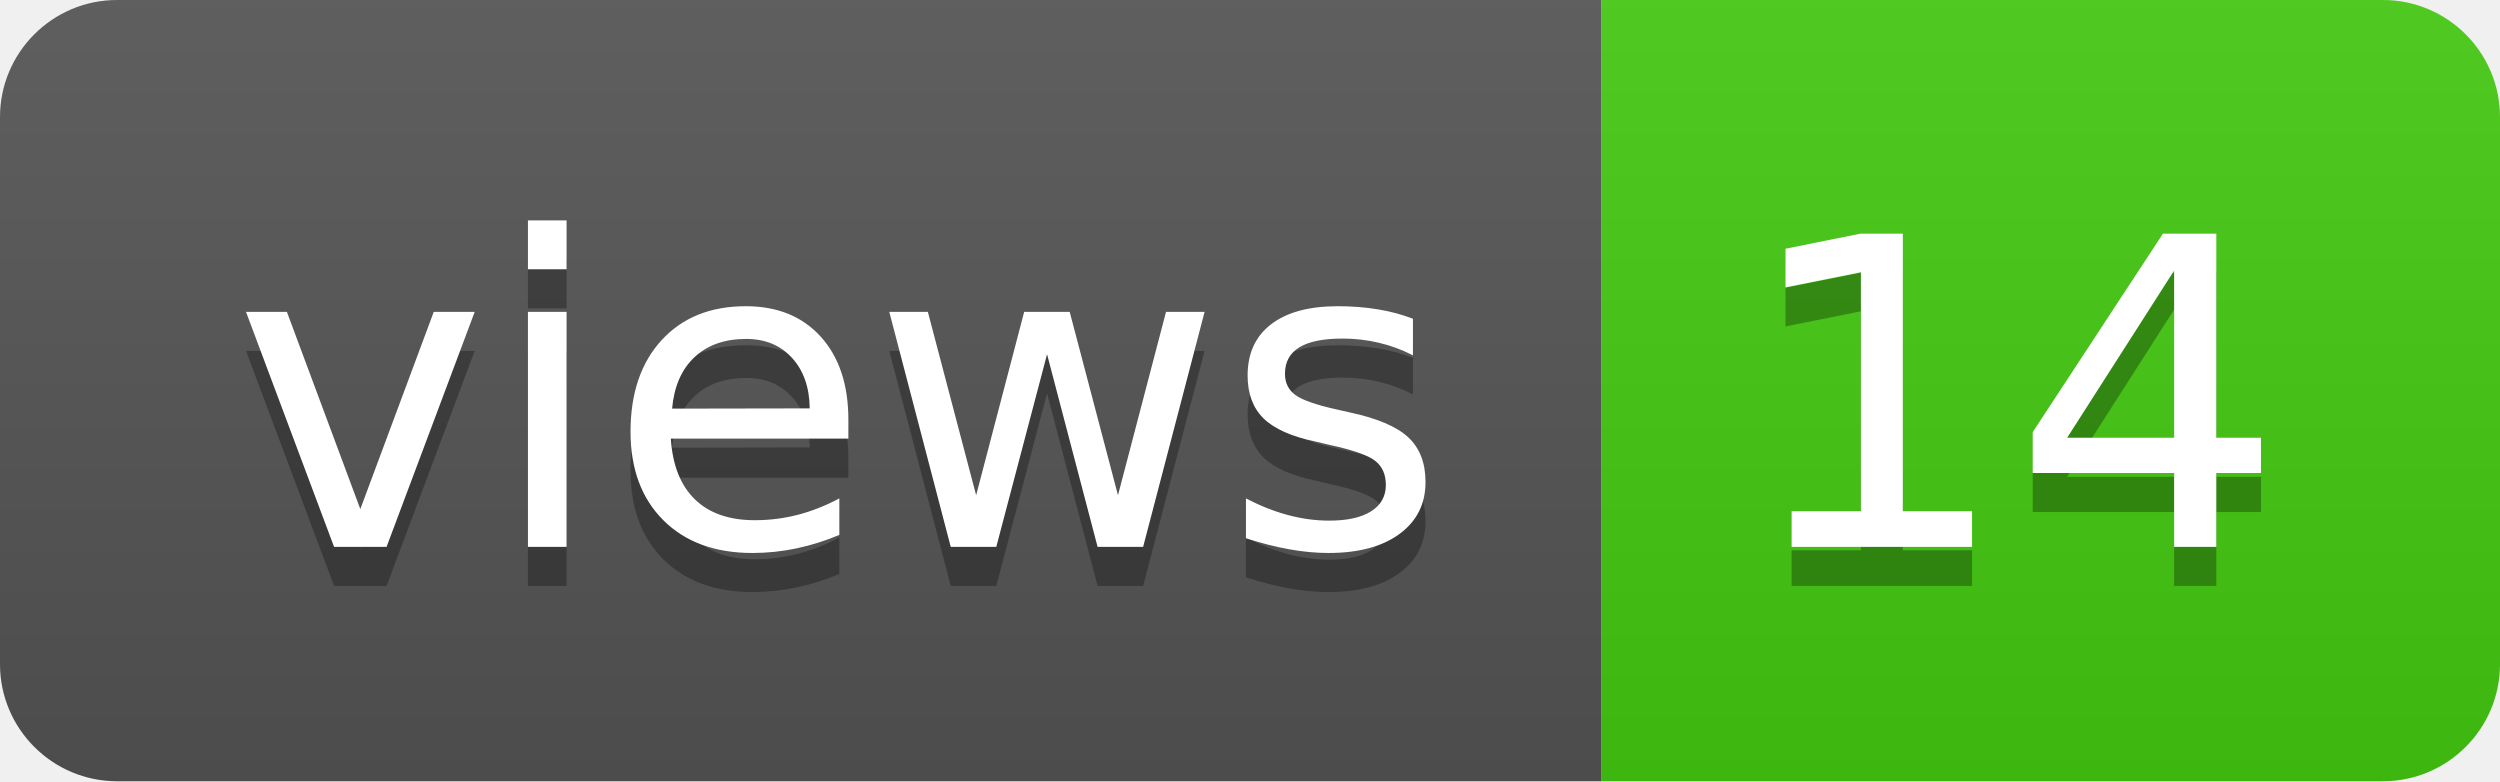
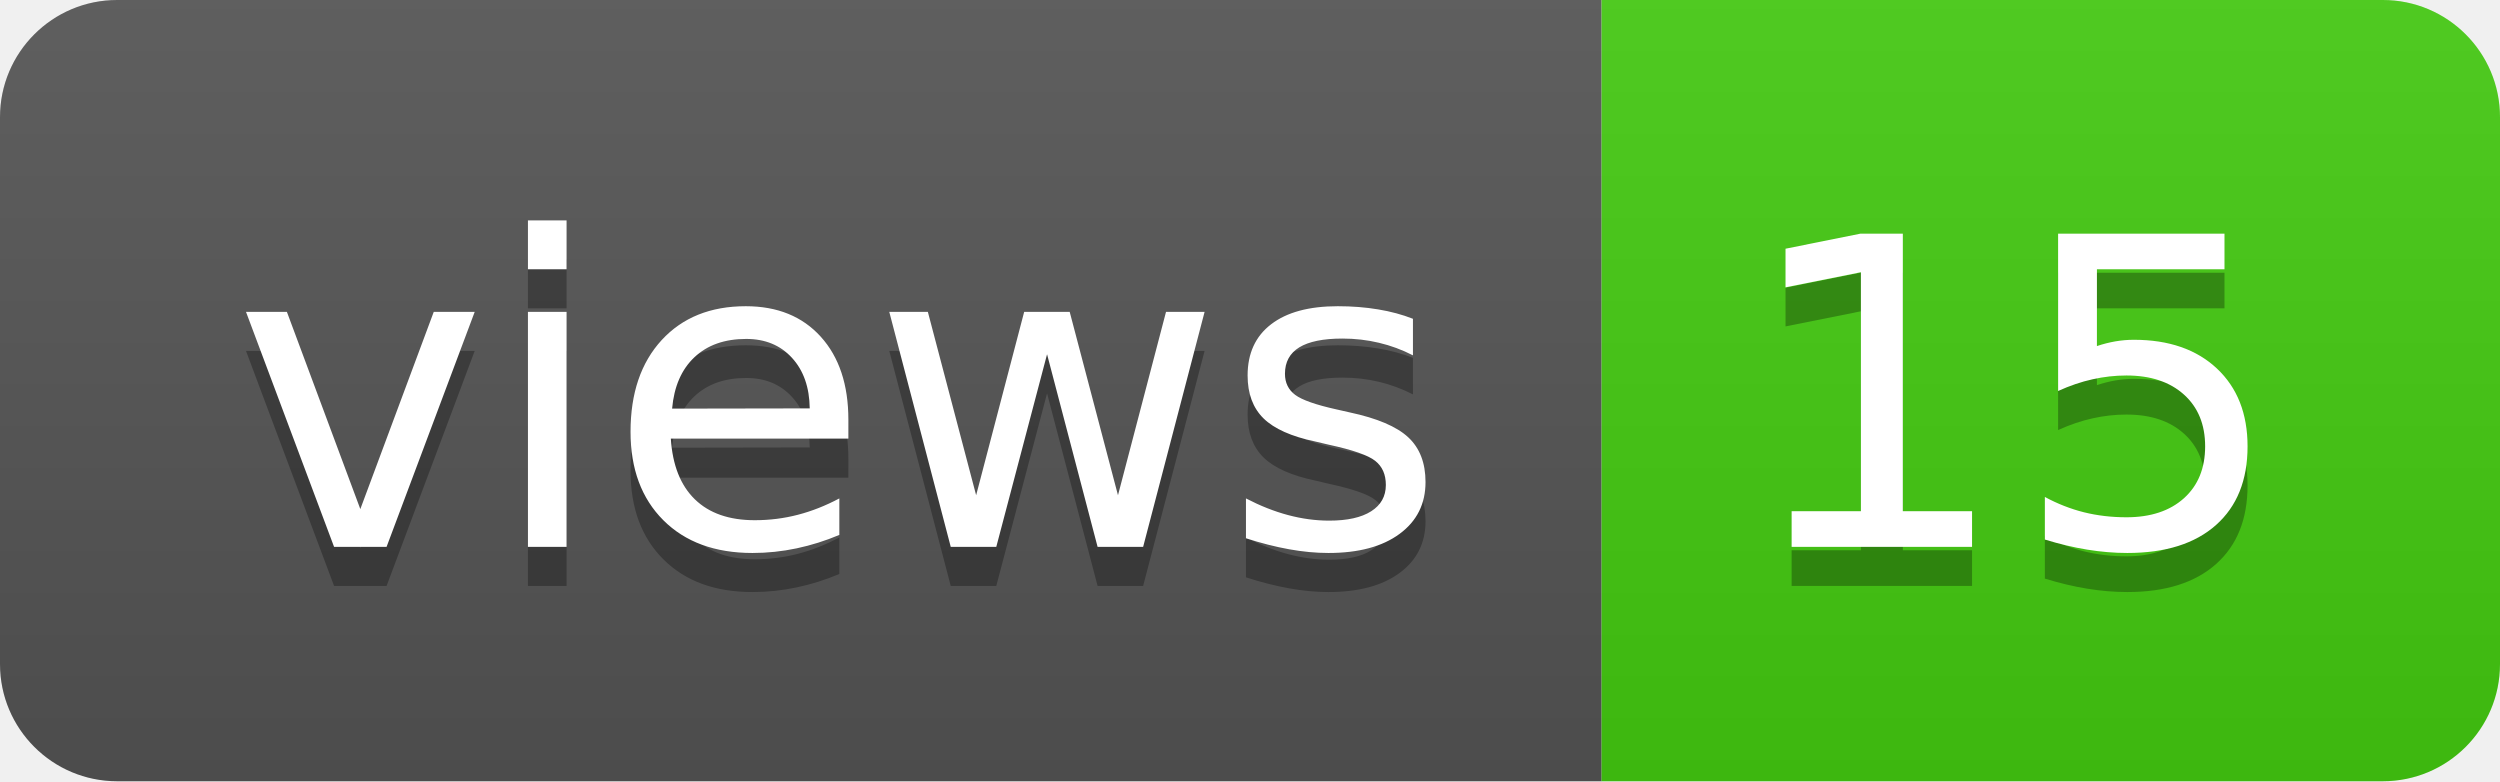
- <svg xmlns="http://www.w3.org/2000/svg" width="64" height="20" role="img" aria-label="views: 14">
+ <svg xmlns="http://www.w3.org/2000/svg" width="64" height="20" role="img" aria-label="views: 15">
  <linearGradient id="s" x2="0" y2="100%">
    <stop offset="0" stop-color="#bbb" stop-opacity=".1" />
    <stop offset="1" stop-opacity=".1" />
  </linearGradient>
  <clipPath id="r">
    <rect width="64" height="20" rx="3" fill="#fff" />
  </clipPath>
  <g clip-path="url(#r)">
    <rect width="41" height="20" fill="#555" />
    <rect x="41" width="23" height="20" fill="#4c1" />
    <rect width="64" height="20" fill="url(#s)" />
  </g>
  <g fill="#fff" text-anchor="middle" font-family="Verdana,Geneva,DejaVu Sans,sans-serif" text-rendering="geometricPrecision" font-size="110">
    <text aria-hidden="true" x="215" y="150" fill="#010101" fill-opacity=".3" transform="scale(.1)" textLength="310">views</text>
    <text x="215" y="140" transform="scale(.1)" fill="#fff" textLength="310">views</text>
-     <text aria-hidden="true" x="515" y="150" fill="#010101" fill-opacity=".3" transform="scale(.1)" textLength="130">14</text>
-     <text x="515" y="140" transform="scale(.1)" fill="#fff" textLength="130">14</text>
+     <text aria-hidden="true" x="515" y="150" fill="#010101" fill-opacity=".3" transform="scale(.1)" textLength="130">15</text>
+     <text x="515" y="140" transform="scale(.1)" fill="#fff" textLength="130">15</text>
  </g>
</svg>
